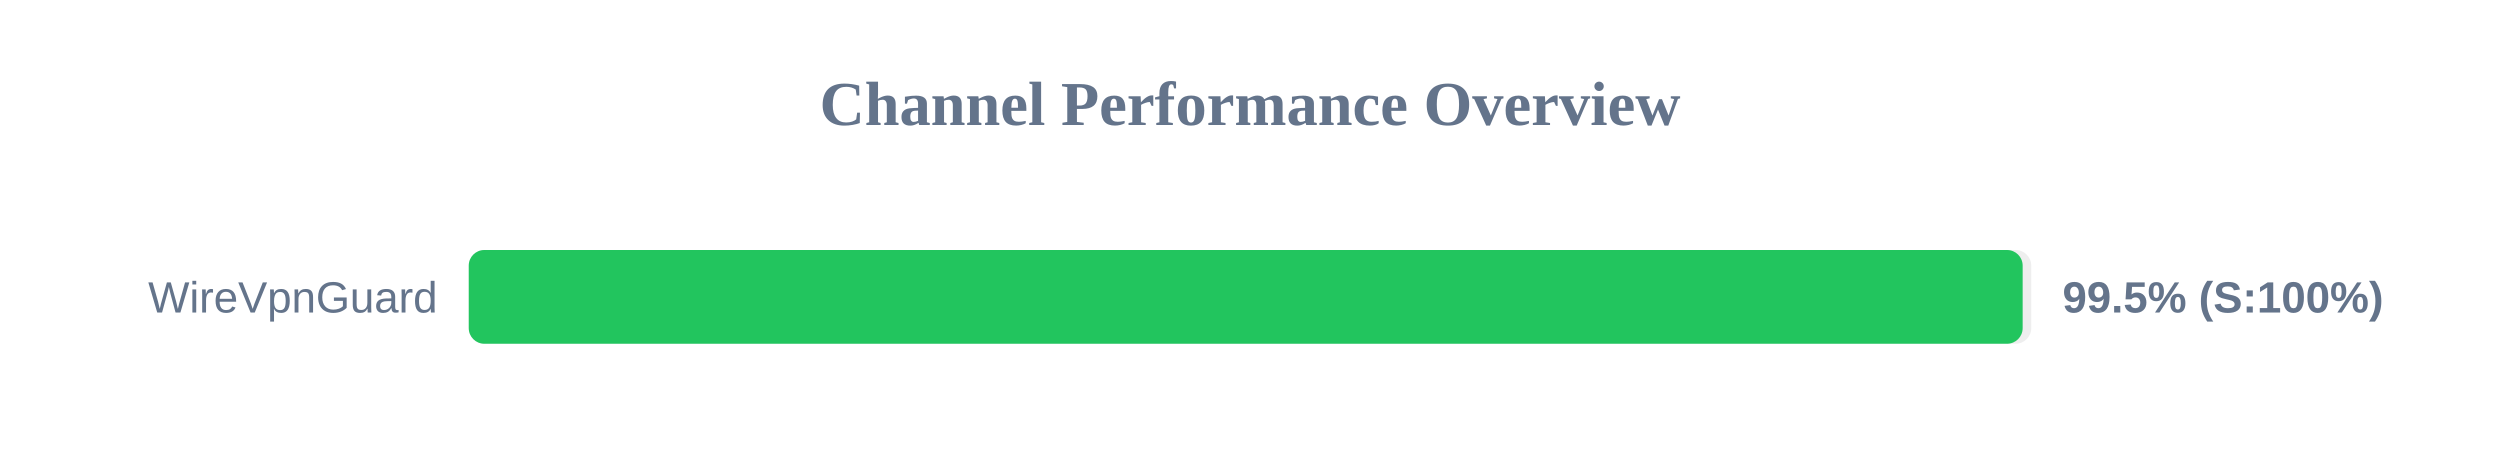
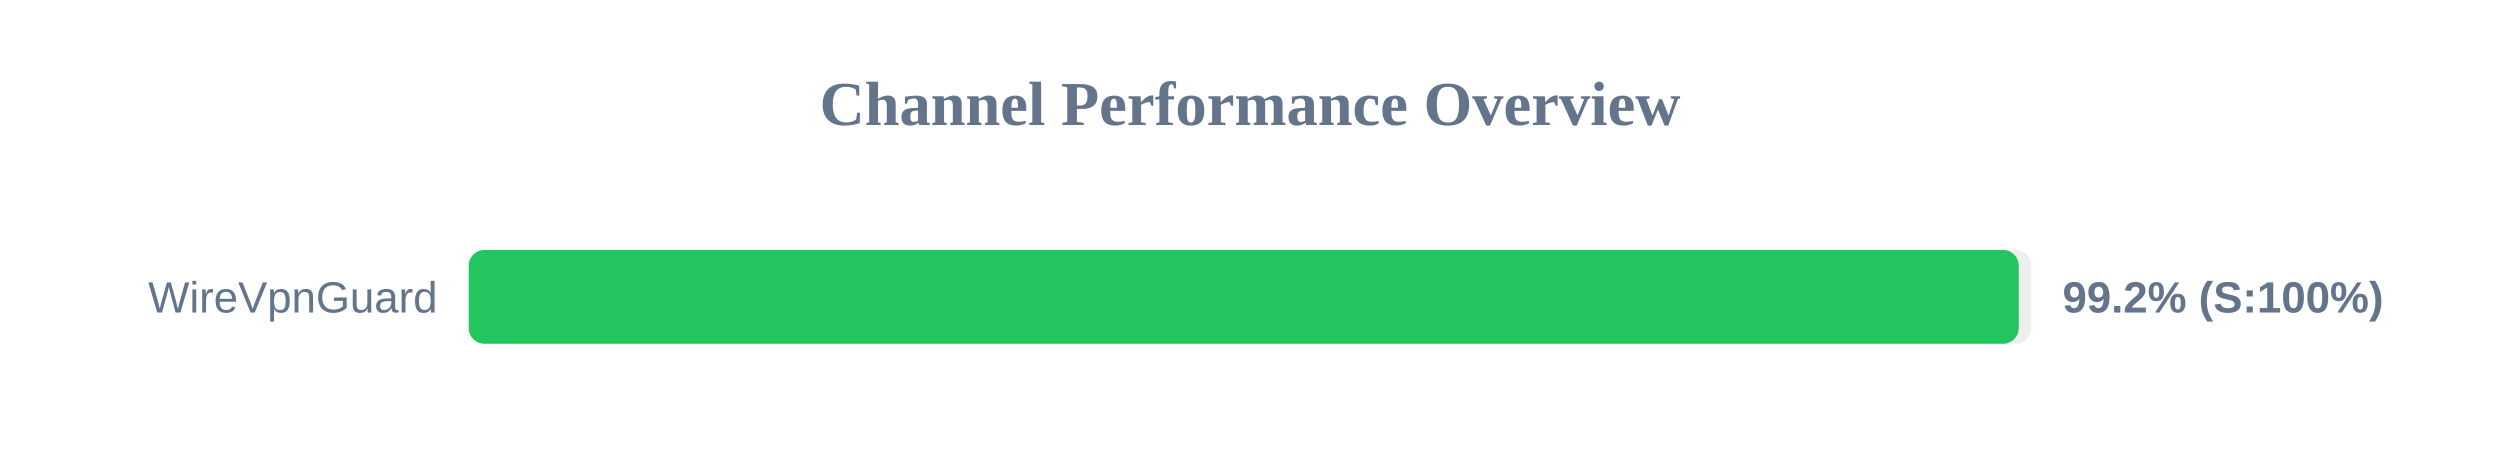
<svg xmlns="http://www.w3.org/2000/svg" width="800" height="150" version="1.1">
  <style>
        .row { font: 14px Arial; fill: #64748b; }
        .score { font: bold 14px Arial; fill: #64748b; }
    </style>
  <text x="400" y="40" text-anchor="middle" font-size="20px" font-weight="bold" fill="#64748b">Channel Performance Overview</text>
  <rect x="150" y="80" width="500" height="30" fill="#eee" rx="5" />
-   <rect x="150" y="80" width="497.25" height="30" fill="#22c55e" rx="5" />
+   <rect x="150" y="80" width="496.0" height="30" fill="#22c55e" rx="5" />
  <text x="140" y="100" text-anchor="end" class="row">WireVpnGuard</text>
-   <text x="660" y="100" text-anchor="start" class="score">99.5% (S:100%)</text>
+   <text x="660" y="100" text-anchor="start" class="score">99.2% (S:100%)</text>
</svg>
